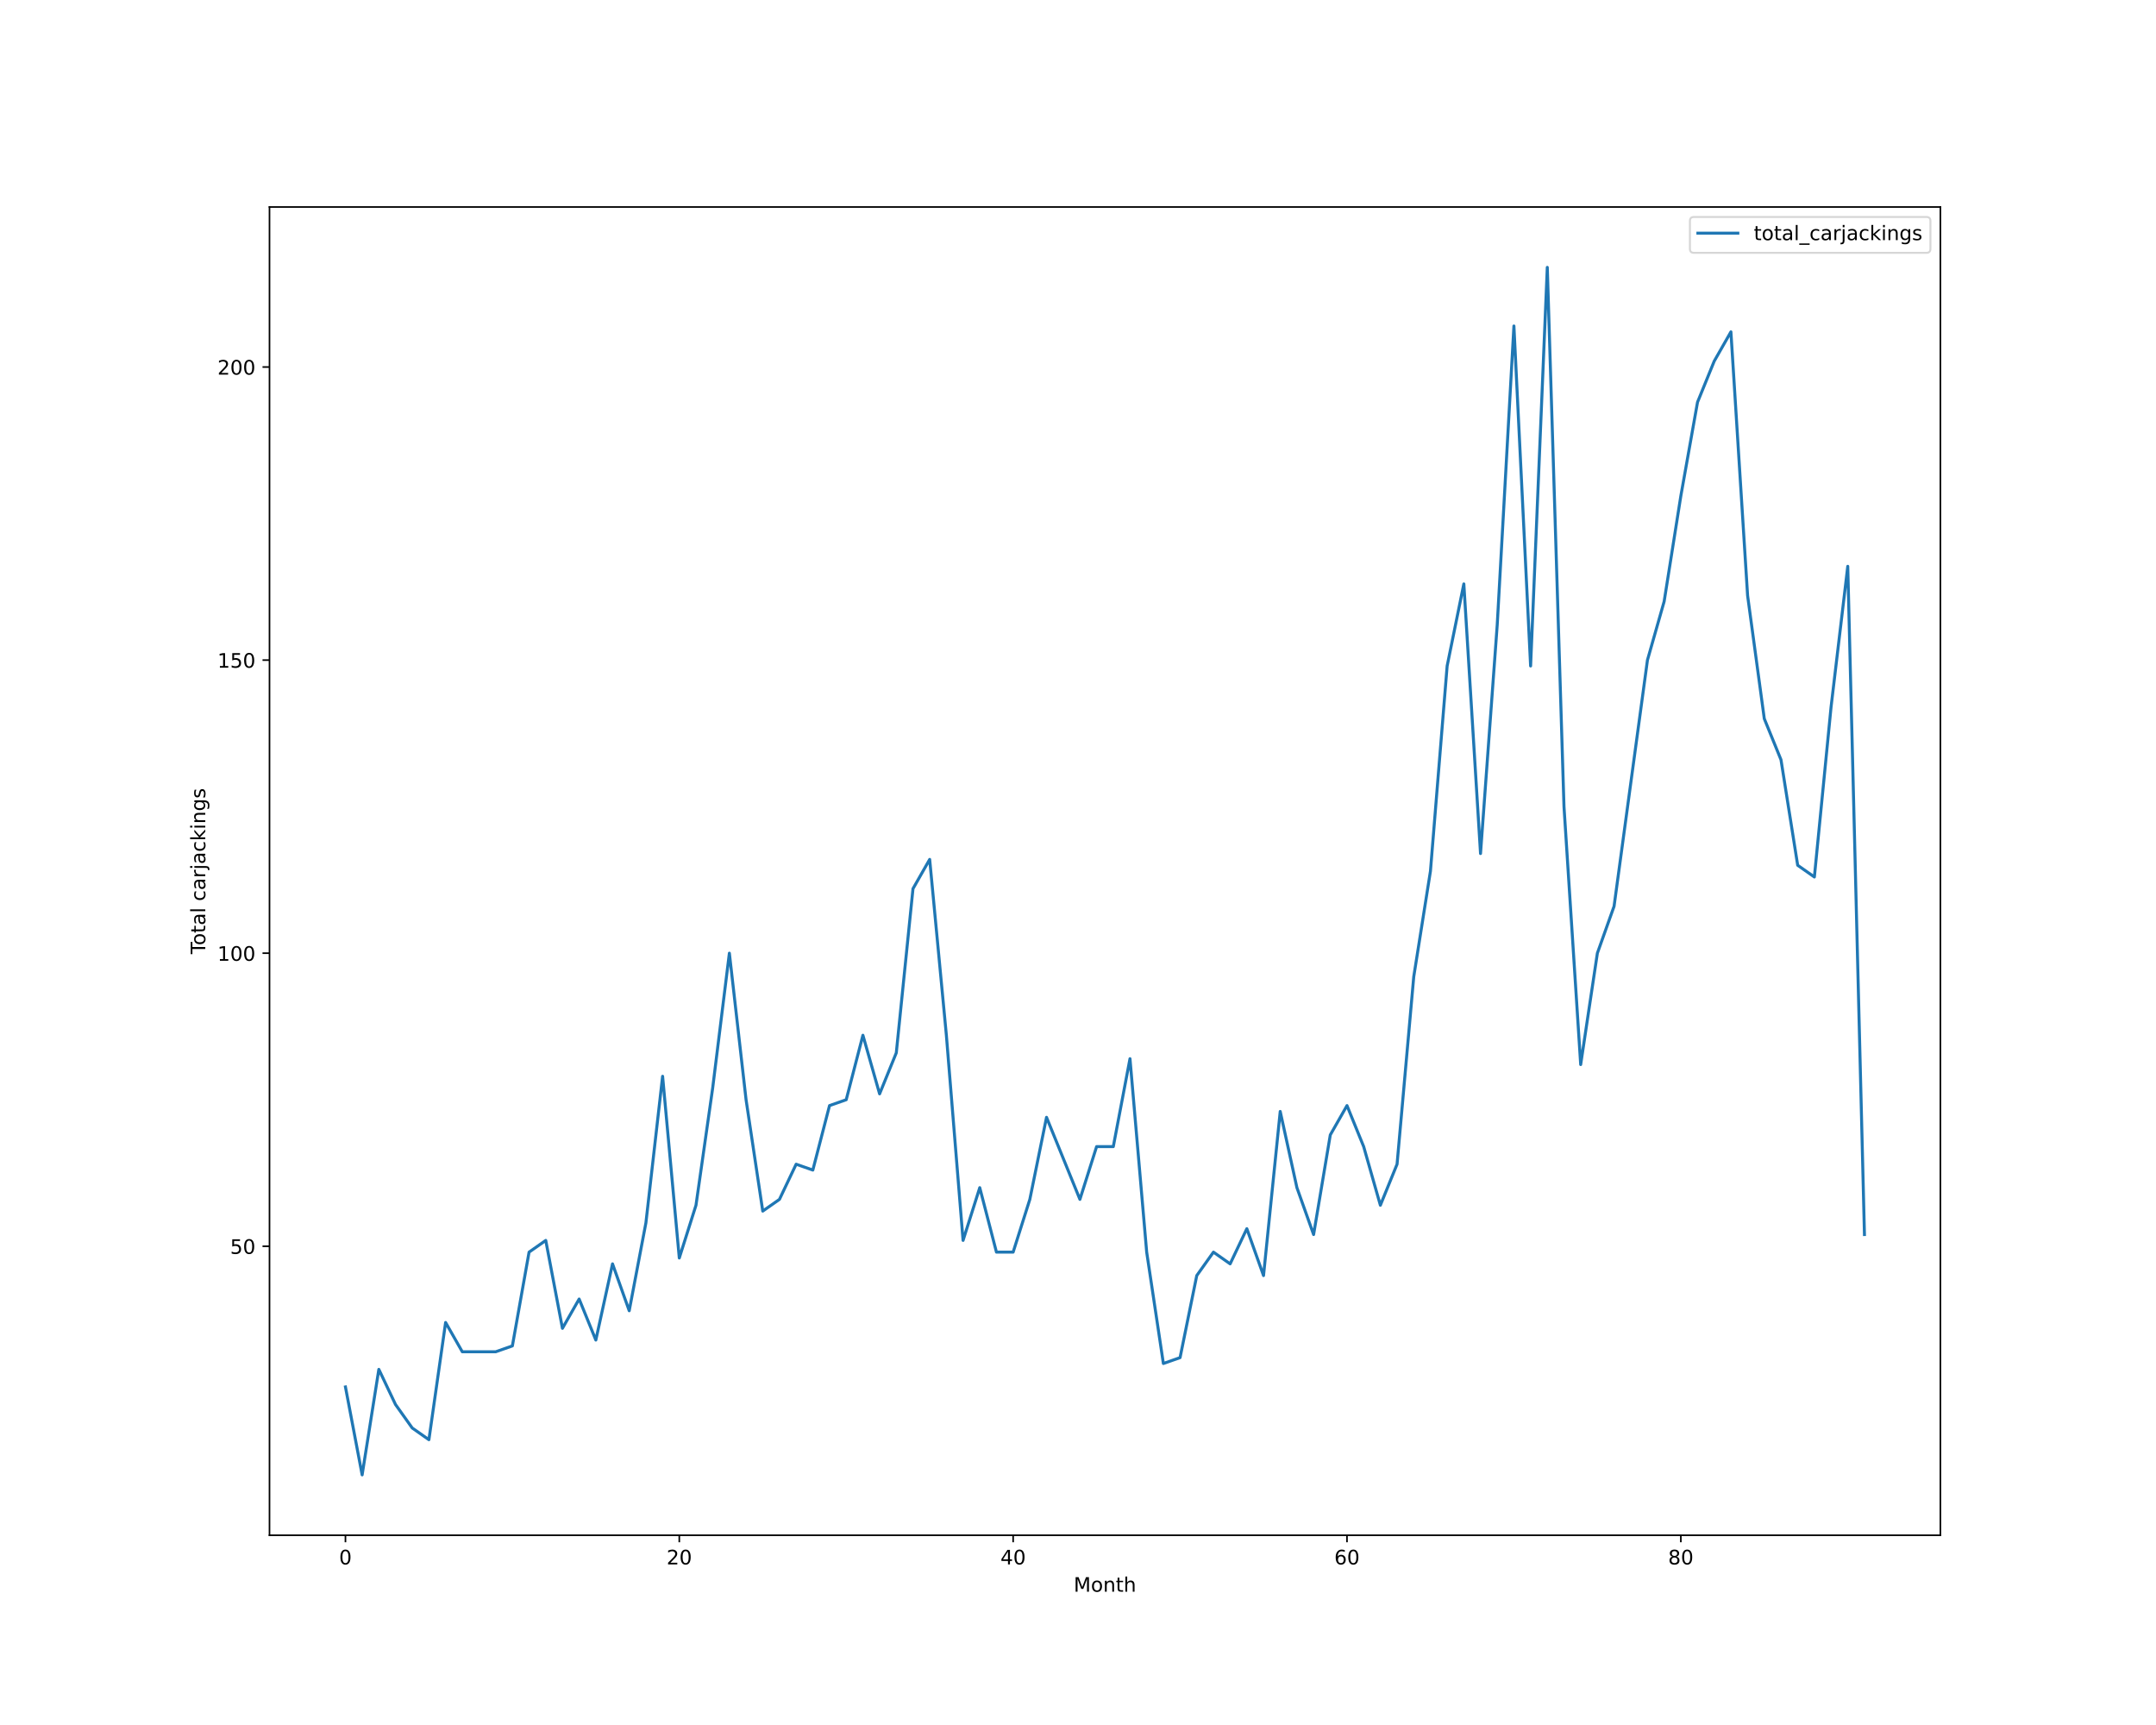
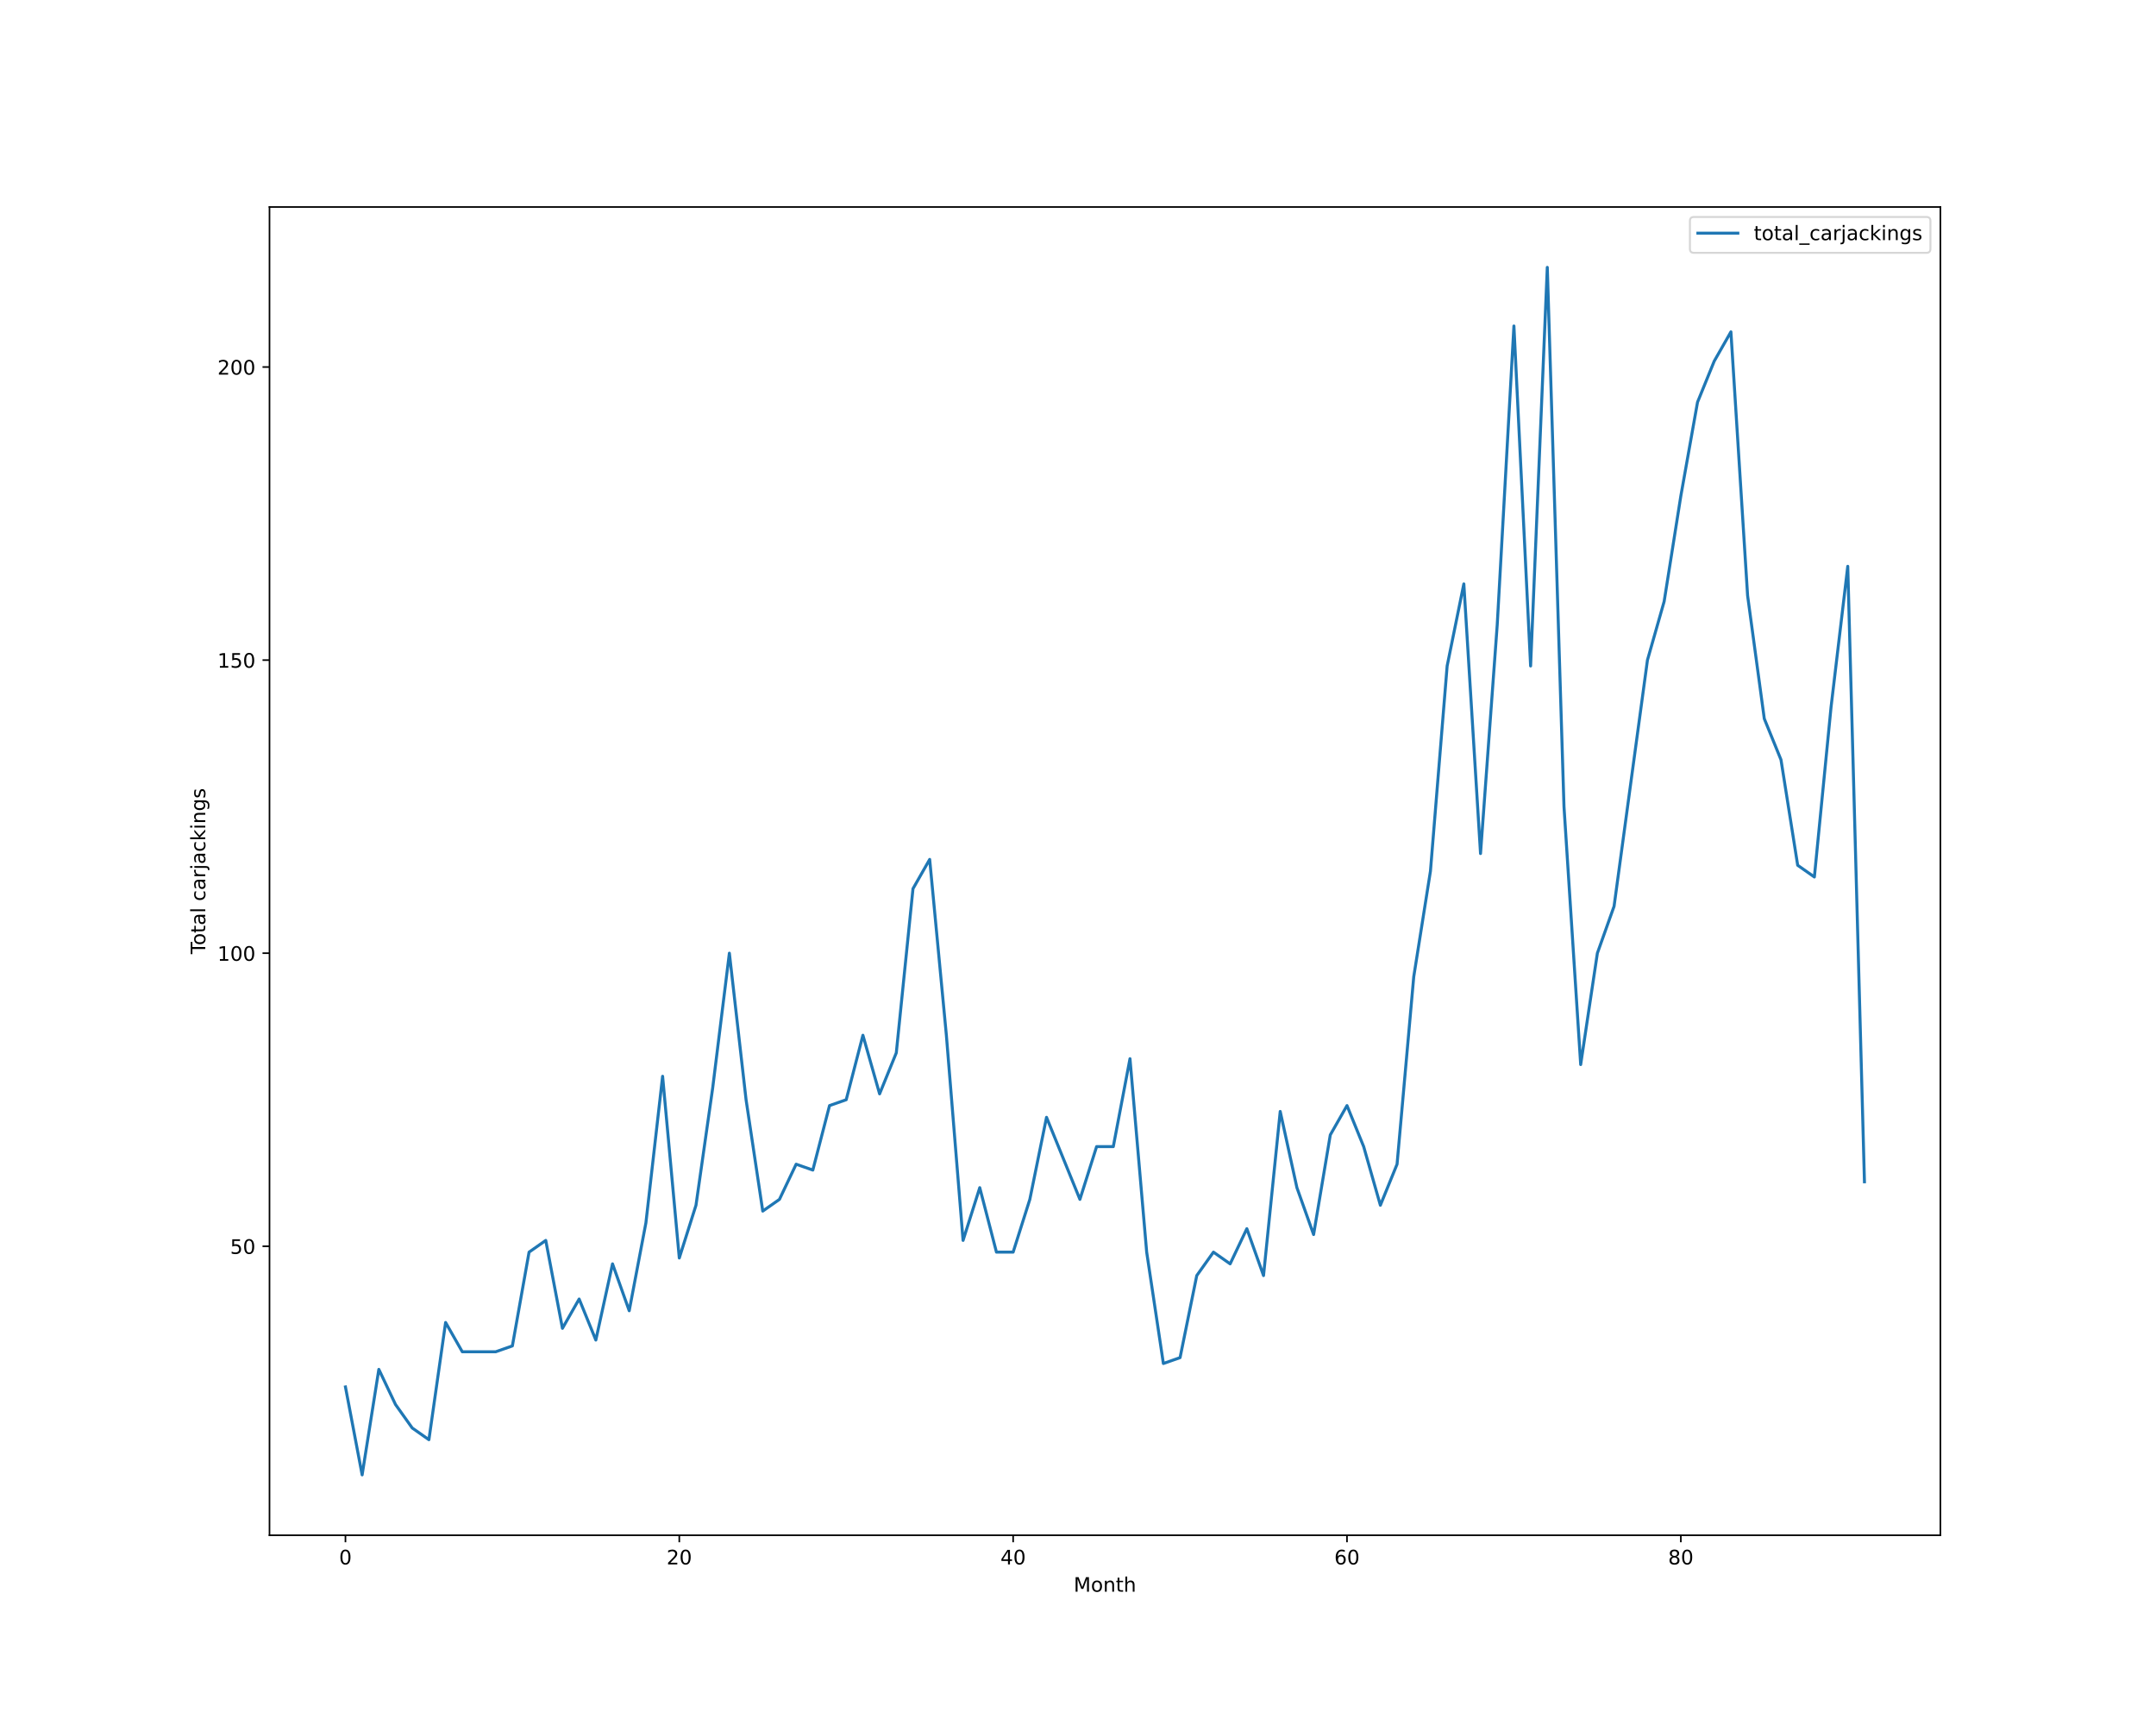
<svg xmlns="http://www.w3.org/2000/svg" xmlns:xlink="http://www.w3.org/1999/xlink" height="864pt" version="1.1" viewBox="0 0 1080 864" width="1080pt">
  <defs>
    <style type="text/css">*{stroke-linecap:butt;stroke-linejoin:round;}</style>
  </defs>
  <g id="figure_1">
    <g id="patch_1">
      <path d="M 0 864  L 1080 864  L 1080 0  L 0 0  z " style="fill:#ffffff;" />
    </g>
    <g id="axes_1">
      <g id="patch_2">
        <path d="M 135 768.96  L 972 768.96  L 972 103.68  L 135 103.68  z " style="fill:#ffffff;" />
      </g>
      <g id="matplotlib.axis_1">
        <g id="xtick_1">
          <g id="line2d_1">
            <defs>
-               <path d="M 0 0  L 0 3.5  " id="me081cd01de" style="stroke:#000000;stroke-width:0.8;" />
-             </defs>
-             <g>
-               <use style="stroke:#000000;stroke-width:0.8;" x="173.045" xlink:href="#me081cd01de" y="768.96" />
+               <path d="M 0 0  L 0 3.5  " id="m6bba1ecae4" style="stroke:#000000;stroke-width:0.8;" />
+             </defs>
+             <g>
+               <use style="stroke:#000000;stroke-width:0.8;" x="173.045" xlink:href="#m6bba1ecae4" y="768.96" />
            </g>
          </g>
          <g id="text_1">
            <g transform="translate(169.8642 783.5584)scale(0.1 -0.1)">
              <defs>
                <path d="M 2034 4250  Q 1547 4250 1301 3770  Q 1056 3291 1056 2328  Q 1056 1369 1301 889  Q 1547 409 2034 409  Q 2525 409 2770 889  Q 3016 1369 3016 2328  Q 3016 3291 2770 3770  Q 2525 4250 2034 4250  z M 2034 4750  Q 2819 4750 3233 4129  Q 3647 3509 3647 2328  Q 3647 1150 3233 529  Q 2819 -91 2034 -91  Q 1250 -91 836 529  Q 422 1150 422 2328  Q 422 3509 836 4129  Q 1250 4750 2034 4750  z " id="DejaVuSans-30" transform="scale(0.015625)" />
              </defs>
              <use xlink:href="#DejaVuSans-30" />
            </g>
          </g>
        </g>
        <g id="xtick_2">
          <g id="line2d_2">
            <g>
-               <use style="stroke:#000000;stroke-width:0.8;" x="340.278" xlink:href="#me081cd01de" y="768.96" />
+               <use style="stroke:#000000;stroke-width:0.8;" x="340.278" xlink:href="#m6bba1ecae4" y="768.96" />
            </g>
          </g>
          <g id="text_2">
            <g transform="translate(333.9157 783.5584)scale(0.1 -0.1)">
              <defs>
                <path d="M 1228 531  L 3431 531  L 3431 0  L 469 0  L 469 531  Q 828 903 1448 1529  Q 2069 2156 2228 2338  Q 2531 2678 2651 2914  Q 2772 3150 2772 3378  Q 2772 3750 2511 3984  Q 2250 4219 1831 4219  Q 1534 4219 1204 4116  Q 875 4013 500 3803  L 500 4441  Q 881 4594 1212 4672  Q 1544 4750 1819 4750  Q 2544 4750 2975 4387  Q 3406 4025 3406 3419  Q 3406 3131 3298 2873  Q 3191 2616 2906 2266  Q 2828 2175 2409 1742  Q 1991 1309 1228 531  z " id="DejaVuSans-32" transform="scale(0.015625)" />
              </defs>
              <use xlink:href="#DejaVuSans-32" />
              <use x="63.623" xlink:href="#DejaVuSans-30" />
            </g>
          </g>
        </g>
        <g id="xtick_3">
          <g id="line2d_3">
            <g>
-               <use style="stroke:#000000;stroke-width:0.8;" x="507.511" xlink:href="#me081cd01de" y="768.96" />
+               <use style="stroke:#000000;stroke-width:0.8;" x="507.511" xlink:href="#m6bba1ecae4" y="768.96" />
            </g>
          </g>
          <g id="text_3">
            <g transform="translate(501.1485 783.5584)scale(0.1 -0.1)">
              <defs>
                <path d="M 2419 4116  L 825 1625  L 2419 1625  L 2419 4116  z M 2253 4666  L 3047 4666  L 3047 1625  L 3713 1625  L 3713 1100  L 3047 1100  L 3047 0  L 2419 0  L 2419 1100  L 313 1100  L 313 1709  L 2253 4666  z " id="DejaVuSans-34" transform="scale(0.015625)" />
              </defs>
              <use xlink:href="#DejaVuSans-34" />
              <use x="63.623" xlink:href="#DejaVuSans-30" />
            </g>
          </g>
        </g>
        <g id="xtick_4">
          <g id="line2d_4">
            <g>
-               <use style="stroke:#000000;stroke-width:0.8;" x="674.744" xlink:href="#me081cd01de" y="768.96" />
+               <use style="stroke:#000000;stroke-width:0.8;" x="674.744" xlink:href="#m6bba1ecae4" y="768.96" />
            </g>
          </g>
          <g id="text_4">
            <g transform="translate(668.3813 783.5584)scale(0.1 -0.1)">
              <defs>
                <path d="M 2113 2584  Q 1688 2584 1439 2293  Q 1191 2003 1191 1497  Q 1191 994 1439 701  Q 1688 409 2113 409  Q 2538 409 2786 701  Q 3034 994 3034 1497  Q 3034 2003 2786 2293  Q 2538 2584 2113 2584  z M 3366 4563  L 3366 3988  Q 3128 4100 2886 4159  Q 2644 4219 2406 4219  Q 1781 4219 1451 3797  Q 1122 3375 1075 2522  Q 1259 2794 1537 2939  Q 1816 3084 2150 3084  Q 2853 3084 3261 2657  Q 3669 2231 3669 1497  Q 3669 778 3244 343  Q 2819 -91 2113 -91  Q 1303 -91 875 529  Q 447 1150 447 2328  Q 447 3434 972 4092  Q 1497 4750 2381 4750  Q 2619 4750 2861 4703  Q 3103 4656 3366 4563  z " id="DejaVuSans-36" transform="scale(0.015625)" />
              </defs>
              <use xlink:href="#DejaVuSans-36" />
              <use x="63.623" xlink:href="#DejaVuSans-30" />
            </g>
          </g>
        </g>
        <g id="xtick_5">
          <g id="line2d_5">
            <g>
-               <use style="stroke:#000000;stroke-width:0.8;" x="841.977" xlink:href="#me081cd01de" y="768.96" />
+               <use style="stroke:#000000;stroke-width:0.8;" x="841.977" xlink:href="#m6bba1ecae4" y="768.96" />
            </g>
          </g>
          <g id="text_5">
            <g transform="translate(835.614 783.5584)scale(0.1 -0.1)">
              <defs>
                <path d="M 2034 2216  Q 1584 2216 1326 1975  Q 1069 1734 1069 1313  Q 1069 891 1326 650  Q 1584 409 2034 409  Q 2484 409 2743 651  Q 3003 894 3003 1313  Q 3003 1734 2745 1975  Q 2488 2216 2034 2216  z M 1403 2484  Q 997 2584 770 2862  Q 544 3141 544 3541  Q 544 4100 942 4425  Q 1341 4750 2034 4750  Q 2731 4750 3128 4425  Q 3525 4100 3525 3541  Q 3525 3141 3298 2862  Q 3072 2584 2669 2484  Q 3125 2378 3379 2068  Q 3634 1759 3634 1313  Q 3634 634 3220 271  Q 2806 -91 2034 -91  Q 1263 -91 848 271  Q 434 634 434 1313  Q 434 1759 690 2068  Q 947 2378 1403 2484  z M 1172 3481  Q 1172 3119 1398 2916  Q 1625 2713 2034 2713  Q 2441 2713 2670 2916  Q 2900 3119 2900 3481  Q 2900 3844 2670 4047  Q 2441 4250 2034 4250  Q 1625 4250 1398 4047  Q 1172 3844 1172 3481  z " id="DejaVuSans-38" transform="scale(0.015625)" />
              </defs>
              <use xlink:href="#DejaVuSans-38" />
              <use x="63.623" xlink:href="#DejaVuSans-30" />
            </g>
          </g>
        </g>
        <g id="text_6">
          <g transform="translate(537.8289 797.2366)scale(0.1 -0.1)">
            <defs>
              <path d="M 628 4666  L 1569 4666  L 2759 1491  L 3956 4666  L 4897 4666  L 4897 0  L 4281 0  L 4281 4097  L 3078 897  L 2444 897  L 1241 4097  L 1241 0  L 628 0  L 628 4666  z " id="DejaVuSans-4d" transform="scale(0.015625)" />
              <path d="M 1959 3097  Q 1497 3097 1228 2736  Q 959 2375 959 1747  Q 959 1119 1226 758  Q 1494 397 1959 397  Q 2419 397 2687 759  Q 2956 1122 2956 1747  Q 2956 2369 2687 2733  Q 2419 3097 1959 3097  z M 1959 3584  Q 2709 3584 3137 3096  Q 3566 2609 3566 1747  Q 3566 888 3137 398  Q 2709 -91 1959 -91  Q 1206 -91 779 398  Q 353 888 353 1747  Q 353 2609 779 3096  Q 1206 3584 1959 3584  z " id="DejaVuSans-6f" transform="scale(0.015625)" />
              <path d="M 3513 2113  L 3513 0  L 2938 0  L 2938 2094  Q 2938 2591 2744 2837  Q 2550 3084 2163 3084  Q 1697 3084 1428 2787  Q 1159 2491 1159 1978  L 1159 0  L 581 0  L 581 3500  L 1159 3500  L 1159 2956  Q 1366 3272 1645 3428  Q 1925 3584 2291 3584  Q 2894 3584 3203 3211  Q 3513 2838 3513 2113  z " id="DejaVuSans-6e" transform="scale(0.015625)" />
              <path d="M 1172 4494  L 1172 3500  L 2356 3500  L 2356 3053  L 1172 3053  L 1172 1153  Q 1172 725 1289 603  Q 1406 481 1766 481  L 2356 481  L 2356 0  L 1766 0  Q 1100 0 847 248  Q 594 497 594 1153  L 594 3053  L 172 3053  L 172 3500  L 594 3500  L 594 4494  L 1172 4494  z " id="DejaVuSans-74" transform="scale(0.015625)" />
              <path d="M 3513 2113  L 3513 0  L 2938 0  L 2938 2094  Q 2938 2591 2744 2837  Q 2550 3084 2163 3084  Q 1697 3084 1428 2787  Q 1159 2491 1159 1978  L 1159 0  L 581 0  L 581 4863  L 1159 4863  L 1159 2956  Q 1366 3272 1645 3428  Q 1925 3584 2291 3584  Q 2894 3584 3203 3211  Q 3513 2838 3513 2113  z " id="DejaVuSans-68" transform="scale(0.015625)" />
            </defs>
            <use xlink:href="#DejaVuSans-4d" />
            <use x="86.279" xlink:href="#DejaVuSans-6f" />
            <use x="147.461" xlink:href="#DejaVuSans-6e" />
            <use x="210.84" xlink:href="#DejaVuSans-74" />
            <use x="250.049" xlink:href="#DejaVuSans-68" />
          </g>
        </g>
      </g>
      <g id="matplotlib.axis_2">
        <g id="ytick_1">
          <g id="line2d_6">
            <defs>
-               <path d="M 0 0  L -3.5 0  " id="m363424f4d0" style="stroke:#000000;stroke-width:0.8;" />
-             </defs>
-             <g>
-               <use style="stroke:#000000;stroke-width:0.8;" x="135" xlink:href="#m363424f4d0" y="624.219" />
+               <path d="M 0 0  L -3.5 0  " id="m0c469c161c" style="stroke:#000000;stroke-width:0.8;" />
+             </defs>
+             <g>
+               <use style="stroke:#000000;stroke-width:0.8;" x="135" xlink:href="#m0c469c161c" y="624.219" />
            </g>
          </g>
          <g id="text_7">
            <g transform="translate(115.275 628.0182)scale(0.1 -0.1)">
              <defs>
                <path d="M 691 4666  L 3169 4666  L 3169 4134  L 1269 4134  L 1269 2991  Q 1406 3038 1543 3061  Q 1681 3084 1819 3084  Q 2600 3084 3056 2656  Q 3513 2228 3513 1497  Q 3513 744 3044 326  Q 2575 -91 1722 -91  Q 1428 -91 1123 -41  Q 819 9 494 109  L 494 744  Q 775 591 1075 516  Q 1375 441 1709 441  Q 2250 441 2565 725  Q 2881 1009 2881 1497  Q 2881 1984 2565 2268  Q 2250 2553 1709 2553  Q 1456 2553 1204 2497  Q 953 2441 691 2322  L 691 4666  z " id="DejaVuSans-35" transform="scale(0.015625)" />
              </defs>
              <use xlink:href="#DejaVuSans-35" />
              <use x="63.623" xlink:href="#DejaVuSans-30" />
            </g>
          </g>
        </g>
        <g id="ytick_2">
          <g id="line2d_7">
            <g>
-               <use style="stroke:#000000;stroke-width:0.8;" x="135" xlink:href="#m363424f4d0" y="477.423" />
+               <use style="stroke:#000000;stroke-width:0.8;" x="135" xlink:href="#m0c469c161c" y="477.423" />
            </g>
          </g>
          <g id="text_8">
            <g transform="translate(108.9125 481.2221)scale(0.1 -0.1)">
              <defs>
                <path d="M 794 531  L 1825 531  L 1825 4091  L 703 3866  L 703 4441  L 1819 4666  L 2450 4666  L 2450 531  L 3481 531  L 3481 0  L 794 0  L 794 531  z " id="DejaVuSans-31" transform="scale(0.015625)" />
              </defs>
              <use xlink:href="#DejaVuSans-31" />
              <use x="63.623" xlink:href="#DejaVuSans-30" />
              <use x="127.246" xlink:href="#DejaVuSans-30" />
            </g>
          </g>
        </g>
        <g id="ytick_3">
          <g id="line2d_8">
            <g>
-               <use style="stroke:#000000;stroke-width:0.8;" x="135" xlink:href="#m363424f4d0" y="330.627" />
+               <use style="stroke:#000000;stroke-width:0.8;" x="135" xlink:href="#m0c469c161c" y="330.627" />
            </g>
          </g>
          <g id="text_9">
            <g transform="translate(108.9125 334.426)scale(0.1 -0.1)">
              <use xlink:href="#DejaVuSans-31" />
              <use x="63.623" xlink:href="#DejaVuSans-35" />
              <use x="127.246" xlink:href="#DejaVuSans-30" />
            </g>
          </g>
        </g>
        <g id="ytick_4">
          <g id="line2d_9">
            <g>
-               <use style="stroke:#000000;stroke-width:0.8;" x="135" xlink:href="#m363424f4d0" y="183.831" />
+               <use style="stroke:#000000;stroke-width:0.8;" x="135" xlink:href="#m0c469c161c" y="183.831" />
            </g>
          </g>
          <g id="text_10">
            <g transform="translate(108.9125 187.6299)scale(0.1 -0.1)">
              <use xlink:href="#DejaVuSans-32" />
              <use x="63.623" xlink:href="#DejaVuSans-30" />
              <use x="127.246" xlink:href="#DejaVuSans-30" />
            </g>
          </g>
        </g>
        <g id="text_11">
          <g transform="translate(102.8328 477.8888)rotate(-90)scale(0.1 -0.1)">
            <defs>
              <path d="M -19 4666  L 3928 4666  L 3928 4134  L 2272 4134  L 2272 0  L 1638 0  L 1638 4134  L -19 4134  L -19 4666  z " id="DejaVuSans-54" transform="scale(0.015625)" />
              <path d="M 2194 1759  Q 1497 1759 1228 1600  Q 959 1441 959 1056  Q 959 750 1161 570  Q 1363 391 1709 391  Q 2188 391 2477 730  Q 2766 1069 2766 1631  L 2766 1759  L 2194 1759  z M 3341 1997  L 3341 0  L 2766 0  L 2766 531  Q 2569 213 2275 61  Q 1981 -91 1556 -91  Q 1019 -91 701 211  Q 384 513 384 1019  Q 384 1609 779 1909  Q 1175 2209 1959 2209  L 2766 2209  L 2766 2266  Q 2766 2663 2505 2880  Q 2244 3097 1772 3097  Q 1472 3097 1187 3025  Q 903 2953 641 2809  L 641 3341  Q 956 3463 1253 3523  Q 1550 3584 1831 3584  Q 2591 3584 2966 3190  Q 3341 2797 3341 1997  z " id="DejaVuSans-61" transform="scale(0.015625)" />
              <path d="M 603 4863  L 1178 4863  L 1178 0  L 603 0  L 603 4863  z " id="DejaVuSans-6c" transform="scale(0.015625)" />
              <path id="DejaVuSans-20" transform="scale(0.015625)" />
              <path d="M 3122 3366  L 3122 2828  Q 2878 2963 2633 3030  Q 2388 3097 2138 3097  Q 1578 3097 1268 2742  Q 959 2388 959 1747  Q 959 1106 1268 751  Q 1578 397 2138 397  Q 2388 397 2633 464  Q 2878 531 3122 666  L 3122 134  Q 2881 22 2623 -34  Q 2366 -91 2075 -91  Q 1284 -91 818 406  Q 353 903 353 1747  Q 353 2603 823 3093  Q 1294 3584 2113 3584  Q 2378 3584 2631 3529  Q 2884 3475 3122 3366  z " id="DejaVuSans-63" transform="scale(0.015625)" />
              <path d="M 2631 2963  Q 2534 3019 2420 3045  Q 2306 3072 2169 3072  Q 1681 3072 1420 2755  Q 1159 2438 1159 1844  L 1159 0  L 581 0  L 581 3500  L 1159 3500  L 1159 2956  Q 1341 3275 1631 3429  Q 1922 3584 2338 3584  Q 2397 3584 2469 3576  Q 2541 3569 2628 3553  L 2631 2963  z " id="DejaVuSans-72" transform="scale(0.015625)" />
              <path d="M 603 3500  L 1178 3500  L 1178 -63  Q 1178 -731 923 -1031  Q 669 -1331 103 -1331  L -116 -1331  L -116 -844  L 38 -844  Q 366 -844 484 -692  Q 603 -541 603 -63  L 603 3500  z M 603 4863  L 1178 4863  L 1178 4134  L 603 4134  L 603 4863  z " id="DejaVuSans-6a" transform="scale(0.015625)" />
              <path d="M 581 4863  L 1159 4863  L 1159 1991  L 2875 3500  L 3609 3500  L 1753 1863  L 3688 0  L 2938 0  L 1159 1709  L 1159 0  L 581 0  L 581 4863  z " id="DejaVuSans-6b" transform="scale(0.015625)" />
              <path d="M 603 3500  L 1178 3500  L 1178 0  L 603 0  L 603 3500  z M 603 4863  L 1178 4863  L 1178 4134  L 603 4134  L 603 4863  z " id="DejaVuSans-69" transform="scale(0.015625)" />
              <path d="M 2906 1791  Q 2906 2416 2648 2759  Q 2391 3103 1925 3103  Q 1463 3103 1205 2759  Q 947 2416 947 1791  Q 947 1169 1205 825  Q 1463 481 1925 481  Q 2391 481 2648 825  Q 2906 1169 2906 1791  z M 3481 434  Q 3481 -459 3084 -895  Q 2688 -1331 1869 -1331  Q 1566 -1331 1297 -1286  Q 1028 -1241 775 -1147  L 775 -588  Q 1028 -725 1275 -790  Q 1522 -856 1778 -856  Q 2344 -856 2625 -561  Q 2906 -266 2906 331  L 2906 616  Q 2728 306 2450 153  Q 2172 0 1784 0  Q 1141 0 747 490  Q 353 981 353 1791  Q 353 2603 747 3093  Q 1141 3584 1784 3584  Q 2172 3584 2450 3431  Q 2728 3278 2906 2969  L 2906 3500  L 3481 3500  L 3481 434  z " id="DejaVuSans-67" transform="scale(0.015625)" />
              <path d="M 2834 3397  L 2834 2853  Q 2591 2978 2328 3040  Q 2066 3103 1784 3103  Q 1356 3103 1142 2972  Q 928 2841 928 2578  Q 928 2378 1081 2264  Q 1234 2150 1697 2047  L 1894 2003  Q 2506 1872 2764 1633  Q 3022 1394 3022 966  Q 3022 478 2636 193  Q 2250 -91 1575 -91  Q 1294 -91 989 -36  Q 684 19 347 128  L 347 722  Q 666 556 975 473  Q 1284 391 1588 391  Q 1994 391 2212 530  Q 2431 669 2431 922  Q 2431 1156 2273 1281  Q 2116 1406 1581 1522  L 1381 1569  Q 847 1681 609 1914  Q 372 2147 372 2553  Q 372 3047 722 3315  Q 1072 3584 1716 3584  Q 2034 3584 2315 3537  Q 2597 3491 2834 3397  z " id="DejaVuSans-73" transform="scale(0.015625)" />
            </defs>
            <use xlink:href="#DejaVuSans-54" />
            <use x="44.084" xlink:href="#DejaVuSans-6f" />
            <use x="105.266" xlink:href="#DejaVuSans-74" />
            <use x="144.475" xlink:href="#DejaVuSans-61" />
            <use x="205.754" xlink:href="#DejaVuSans-6c" />
            <use x="233.537" xlink:href="#DejaVuSans-20" />
            <use x="265.324" xlink:href="#DejaVuSans-63" />
            <use x="320.305" xlink:href="#DejaVuSans-61" />
            <use x="381.584" xlink:href="#DejaVuSans-72" />
            <use x="422.697" xlink:href="#DejaVuSans-6a" />
            <use x="450.48" xlink:href="#DejaVuSans-61" />
            <use x="511.76" xlink:href="#DejaVuSans-63" />
            <use x="566.74" xlink:href="#DejaVuSans-6b" />
            <use x="624.65" xlink:href="#DejaVuSans-69" />
            <use x="652.434" xlink:href="#DejaVuSans-6e" />
            <use x="715.812" xlink:href="#DejaVuSans-67" />
            <use x="779.289" xlink:href="#DejaVuSans-73" />
          </g>
        </g>
      </g>
      <g id="line2d_10">
-         <path clip-path="url(#pbbc6e2fe9e)" d="M 173.045 694.681  L 181.407 738.72  L 189.769 685.873  L 198.13 703.489  L 206.492 715.233  L 214.854 721.104  L 223.215 662.386  L 231.577 677.066  L 239.939 677.066  L 248.3 677.066  L 256.662 674.13  L 265.023 627.155  L 273.385 621.283  L 281.747 665.322  L 290.108 650.642  L 298.47 671.194  L 306.832 633.027  L 315.193 656.514  L 323.555 612.475  L 331.917 539.077  L 340.278 630.091  L 348.64 603.668  L 357.001 544.949  L 365.363 477.423  L 373.725 550.821  L 382.086 606.603  L 390.448 600.732  L 398.81 583.116  L 407.171 586.052  L 415.533 553.757  L 423.895 550.821  L 432.256 518.526  L 440.618 547.885  L 448.98 527.334  L 457.341 445.128  L 465.703 430.448  L 474.064 518.526  L 482.426 621.283  L 490.788 594.86  L 499.149 627.155  L 507.511 627.155  L 515.873 600.732  L 524.234 559.629  L 532.596 580.18  L 540.958 600.732  L 549.319 574.308  L 557.681 574.308  L 566.042 530.27  L 574.404 627.155  L 582.766 682.937  L 591.127 680.002  L 599.489 638.899  L 607.851 627.155  L 616.212 633.027  L 624.574 615.411  L 632.936 638.899  L 641.297 556.693  L 649.659 594.86  L 658.02 618.347  L 666.382 568.437  L 674.744 553.757  L 683.105 574.308  L 691.467 603.668  L 699.829 583.116  L 708.19 489.167  L 716.552 436.32  L 724.914 333.563  L 733.275 292.46  L 741.637 427.512  L 749.999 313.011  L 758.36 163.279  L 766.722 333.563  L 775.083 133.92  L 783.445 404.025  L 791.807 533.205  L 800.168 477.423  L 808.53 453.936  L 816.892 392.281  L 825.253 330.627  L 833.615 301.268  L 841.977 248.421  L 850.338 201.446  L 858.7 180.895  L 867.061 166.215  L 875.423 298.332  L 883.785 359.986  L 892.146 380.537  L 900.508 433.384  L 908.87 439.256  L 917.231 354.114  L 925.593 283.652  L 933.955 618.347  " style="fill:none;stroke:#1f77b4;stroke-linecap:square;stroke-width:1.5;" />
+         <path clip-path="url(#pe388914d93)" d="M 173.045 694.681  L 181.407 738.72  L 189.769 685.873  L 198.13 703.489  L 206.492 715.233  L 214.854 721.104  L 223.215 662.386  L 231.577 677.066  L 239.939 677.066  L 248.3 677.066  L 256.662 674.13  L 265.023 627.155  L 273.385 621.283  L 281.747 665.322  L 290.108 650.642  L 298.47 671.194  L 306.832 633.027  L 315.193 656.514  L 323.555 612.475  L 331.917 539.077  L 340.278 630.091  L 348.64 603.668  L 357.001 544.949  L 365.363 477.423  L 373.725 550.821  L 382.086 606.603  L 390.448 600.732  L 398.81 583.116  L 407.171 586.052  L 415.533 553.757  L 423.895 550.821  L 432.256 518.526  L 440.618 547.885  L 448.98 527.334  L 457.341 445.128  L 465.703 430.448  L 474.064 518.526  L 482.426 621.283  L 490.788 594.86  L 499.149 627.155  L 507.511 627.155  L 515.873 600.732  L 524.234 559.629  L 532.596 580.18  L 540.958 600.732  L 549.319 574.308  L 557.681 574.308  L 566.042 530.27  L 574.404 627.155  L 582.766 682.937  L 591.127 680.002  L 599.489 638.899  L 607.851 627.155  L 616.212 633.027  L 624.574 615.411  L 632.936 638.899  L 641.297 556.693  L 649.659 594.86  L 658.02 618.347  L 666.382 568.437  L 674.744 553.757  L 683.105 574.308  L 691.467 603.668  L 699.829 583.116  L 708.19 489.167  L 716.552 436.32  L 724.914 333.563  L 733.275 292.46  L 741.637 427.512  L 749.999 313.011  L 758.36 163.279  L 766.722 333.563  L 775.083 133.92  L 783.445 404.025  L 791.807 533.205  L 800.168 477.423  L 808.53 453.936  L 816.892 392.281  L 825.253 330.627  L 833.615 301.268  L 841.977 248.421  L 850.338 201.446  L 858.7 180.895  L 867.061 166.215  L 875.423 298.332  L 883.785 359.986  L 892.146 380.537  L 900.508 433.384  L 908.87 439.256  L 917.231 354.114  L 925.593 283.652  L 933.955 591.924  " style="fill:none;stroke:#1f77b4;stroke-linecap:square;stroke-width:1.5;" />
      </g>
      <g id="patch_3">
        <path d="M 135 768.96  L 135 103.68  " style="fill:none;stroke:#000000;stroke-linecap:square;stroke-linejoin:miter;stroke-width:0.8;" />
      </g>
      <g id="patch_4">
        <path d="M 972 768.96  L 972 103.68  " style="fill:none;stroke:#000000;stroke-linecap:square;stroke-linejoin:miter;stroke-width:0.8;" />
      </g>
      <g id="patch_5">
        <path d="M 135 768.96  L 972 768.96  " style="fill:none;stroke:#000000;stroke-linecap:square;stroke-linejoin:miter;stroke-width:0.8;" />
      </g>
      <g id="patch_6">
        <path d="M 135 103.68  L 972 103.68  " style="fill:none;stroke:#000000;stroke-linecap:square;stroke-linejoin:miter;stroke-width:0.8;" />
      </g>
      <g id="legend_1">
        <g id="patch_7">
          <path d="M 848.528 126.636  L 965 126.636  Q 967 126.636 967 124.636  L 967 110.68  Q 967 108.68 965 108.68  L 848.528 108.68  Q 846.528 108.68 846.528 110.68  L 846.528 124.636  Q 846.528 126.636 848.528 126.636  z " style="fill:#ffffff;opacity:0.8;stroke:#cccccc;stroke-linejoin:miter;" />
        </g>
        <g id="line2d_11">
          <path d="M 850.528 116.778  L 870.528 116.778  " style="fill:none;stroke:#1f77b4;stroke-linecap:square;stroke-width:1.5;" />
        </g>
        <g id="line2d_12" />
        <g id="text_12">
          <g transform="translate(878.5281 120.2784)scale(0.1 -0.1)">
            <defs>
              <path d="M 3263 -1063  L 3263 -1509  L -63 -1509  L -63 -1063  L 3263 -1063  z " id="DejaVuSans-5f" transform="scale(0.015625)" />
            </defs>
            <use xlink:href="#DejaVuSans-74" />
            <use x="39.209" xlink:href="#DejaVuSans-6f" />
            <use x="100.391" xlink:href="#DejaVuSans-74" />
            <use x="139.6" xlink:href="#DejaVuSans-61" />
            <use x="200.879" xlink:href="#DejaVuSans-6c" />
            <use x="228.662" xlink:href="#DejaVuSans-5f" />
            <use x="278.662" xlink:href="#DejaVuSans-63" />
            <use x="333.643" xlink:href="#DejaVuSans-61" />
            <use x="394.922" xlink:href="#DejaVuSans-72" />
            <use x="436.035" xlink:href="#DejaVuSans-6a" />
            <use x="463.818" xlink:href="#DejaVuSans-61" />
            <use x="525.098" xlink:href="#DejaVuSans-63" />
            <use x="580.078" xlink:href="#DejaVuSans-6b" />
            <use x="637.988" xlink:href="#DejaVuSans-69" />
            <use x="665.771" xlink:href="#DejaVuSans-6e" />
            <use x="729.15" xlink:href="#DejaVuSans-67" />
            <use x="792.627" xlink:href="#DejaVuSans-73" />
          </g>
        </g>
      </g>
    </g>
  </g>
  <defs>
-     <clipPath id="pbbc6e2fe9e">
+     <clipPath id="pe388914d93">
      <rect height="665.28" width="837" x="135" y="103.68" />
    </clipPath>
  </defs>
</svg>
